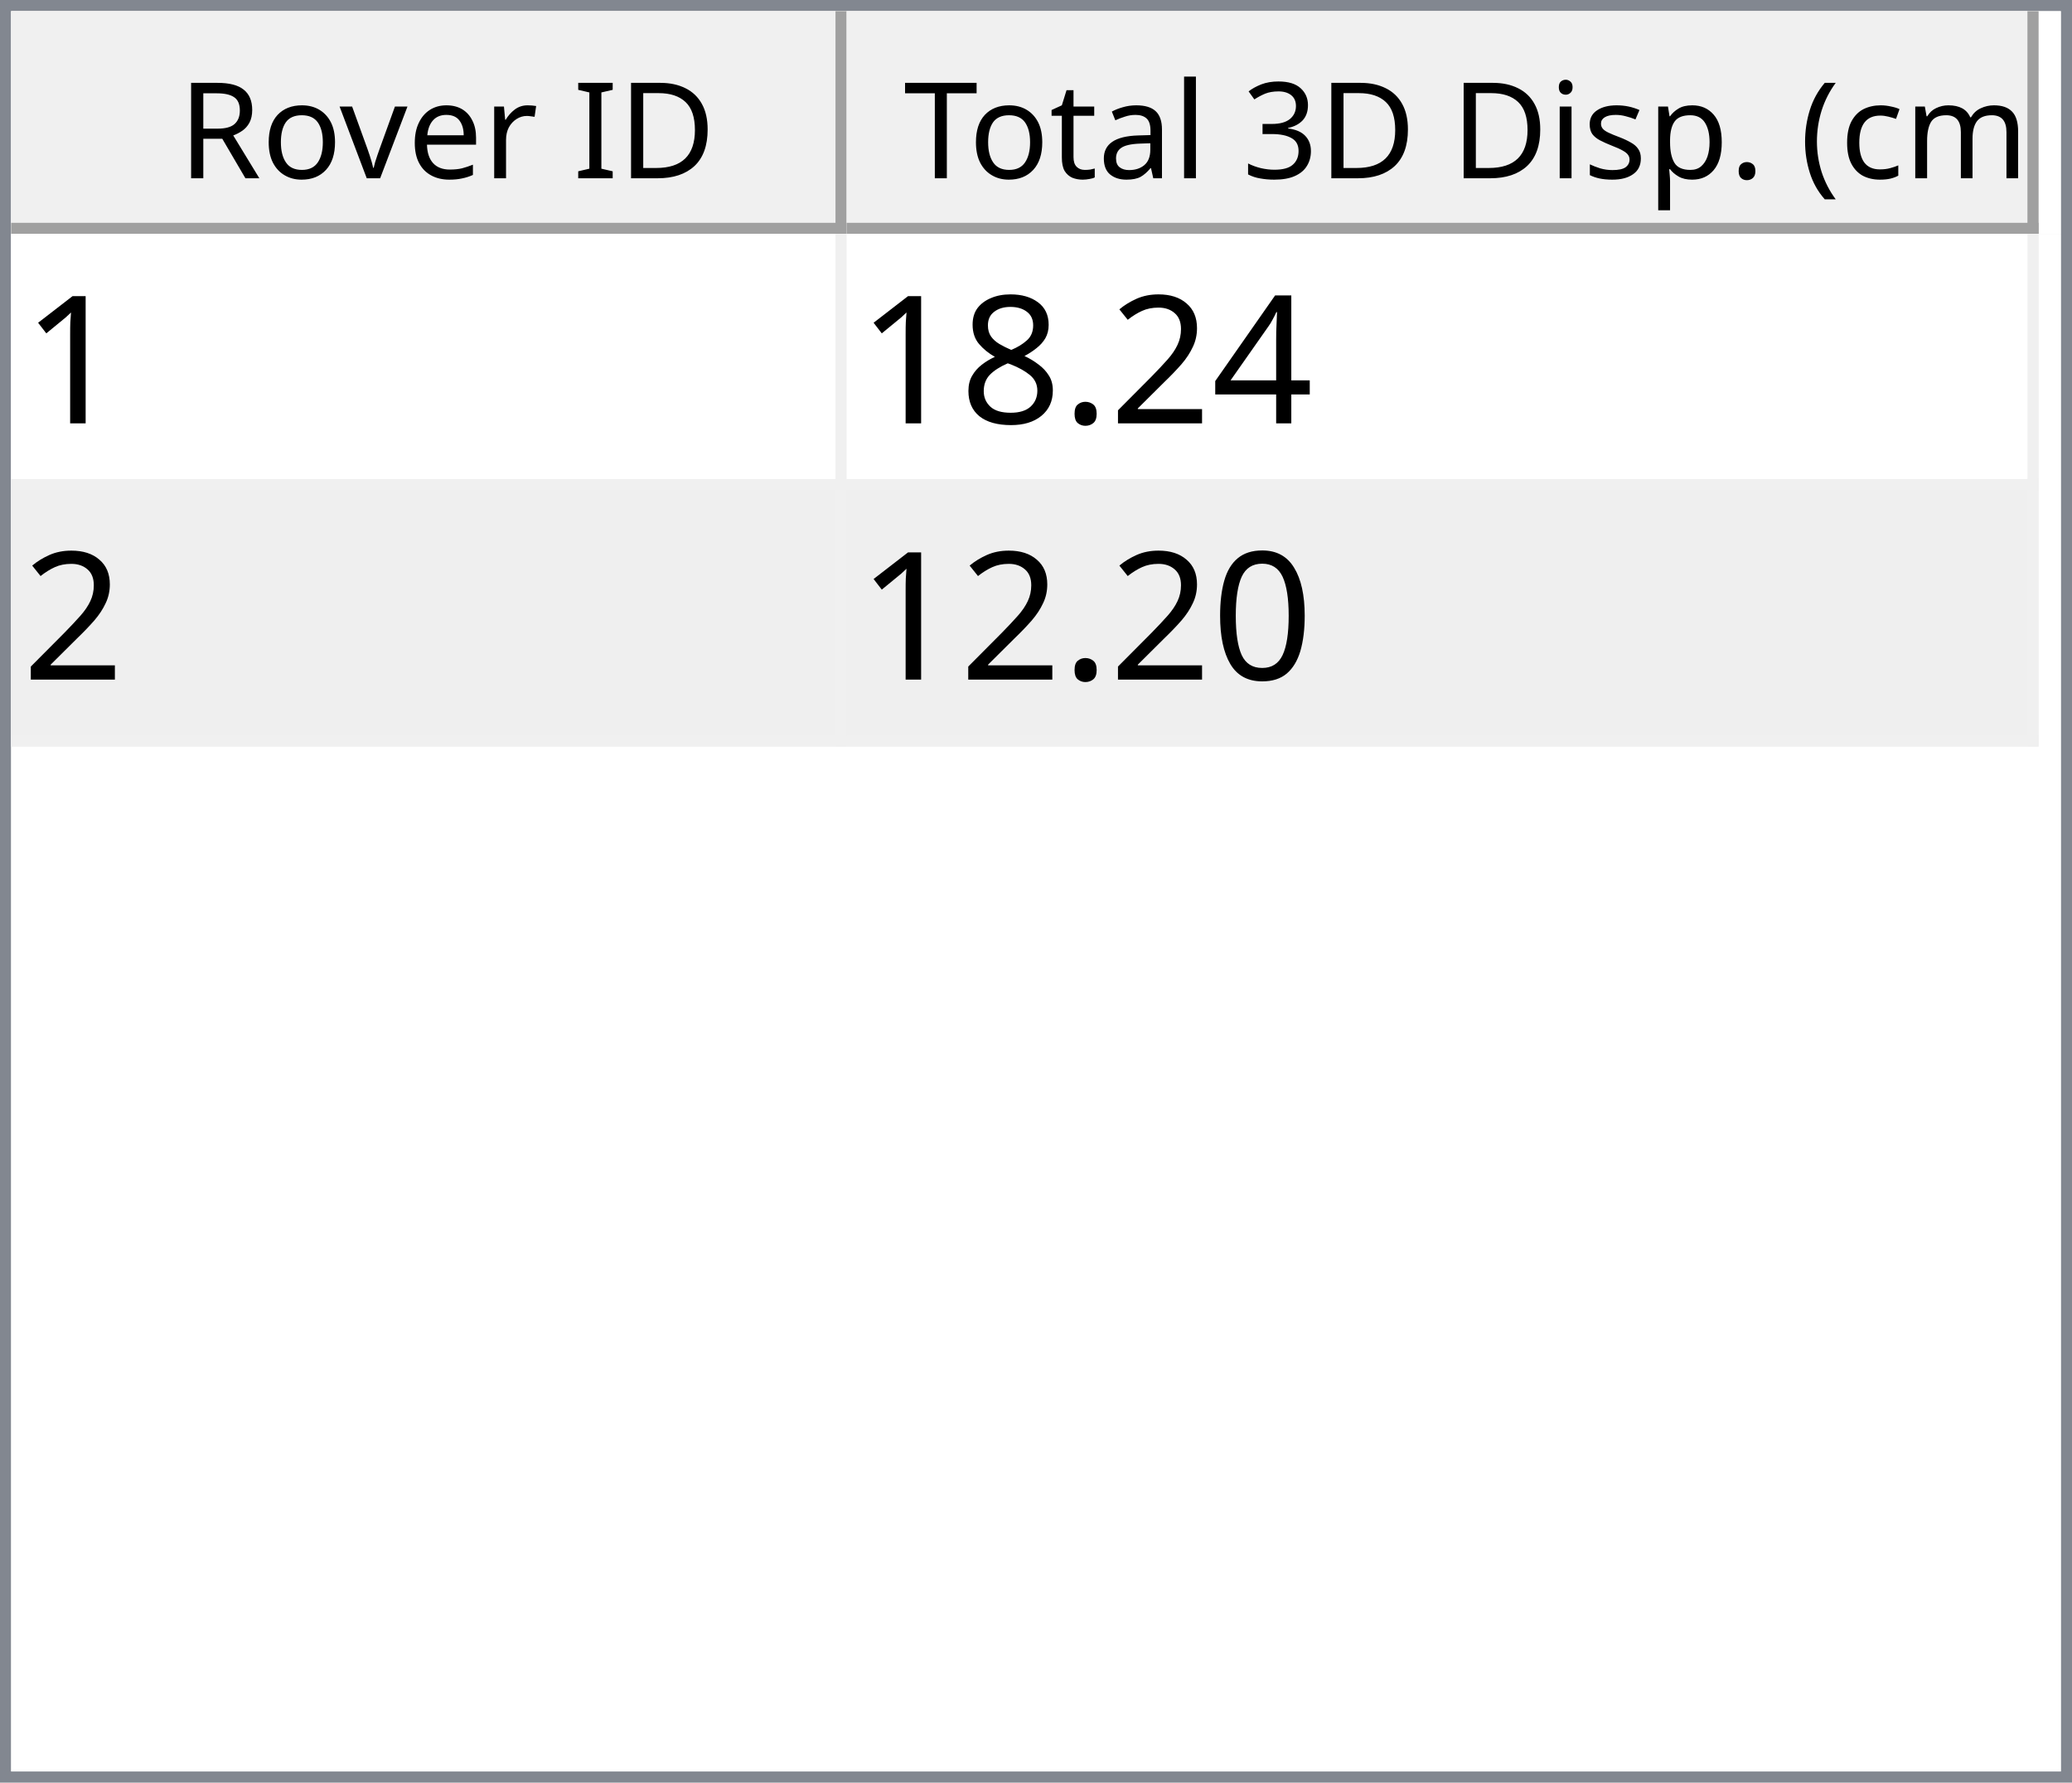
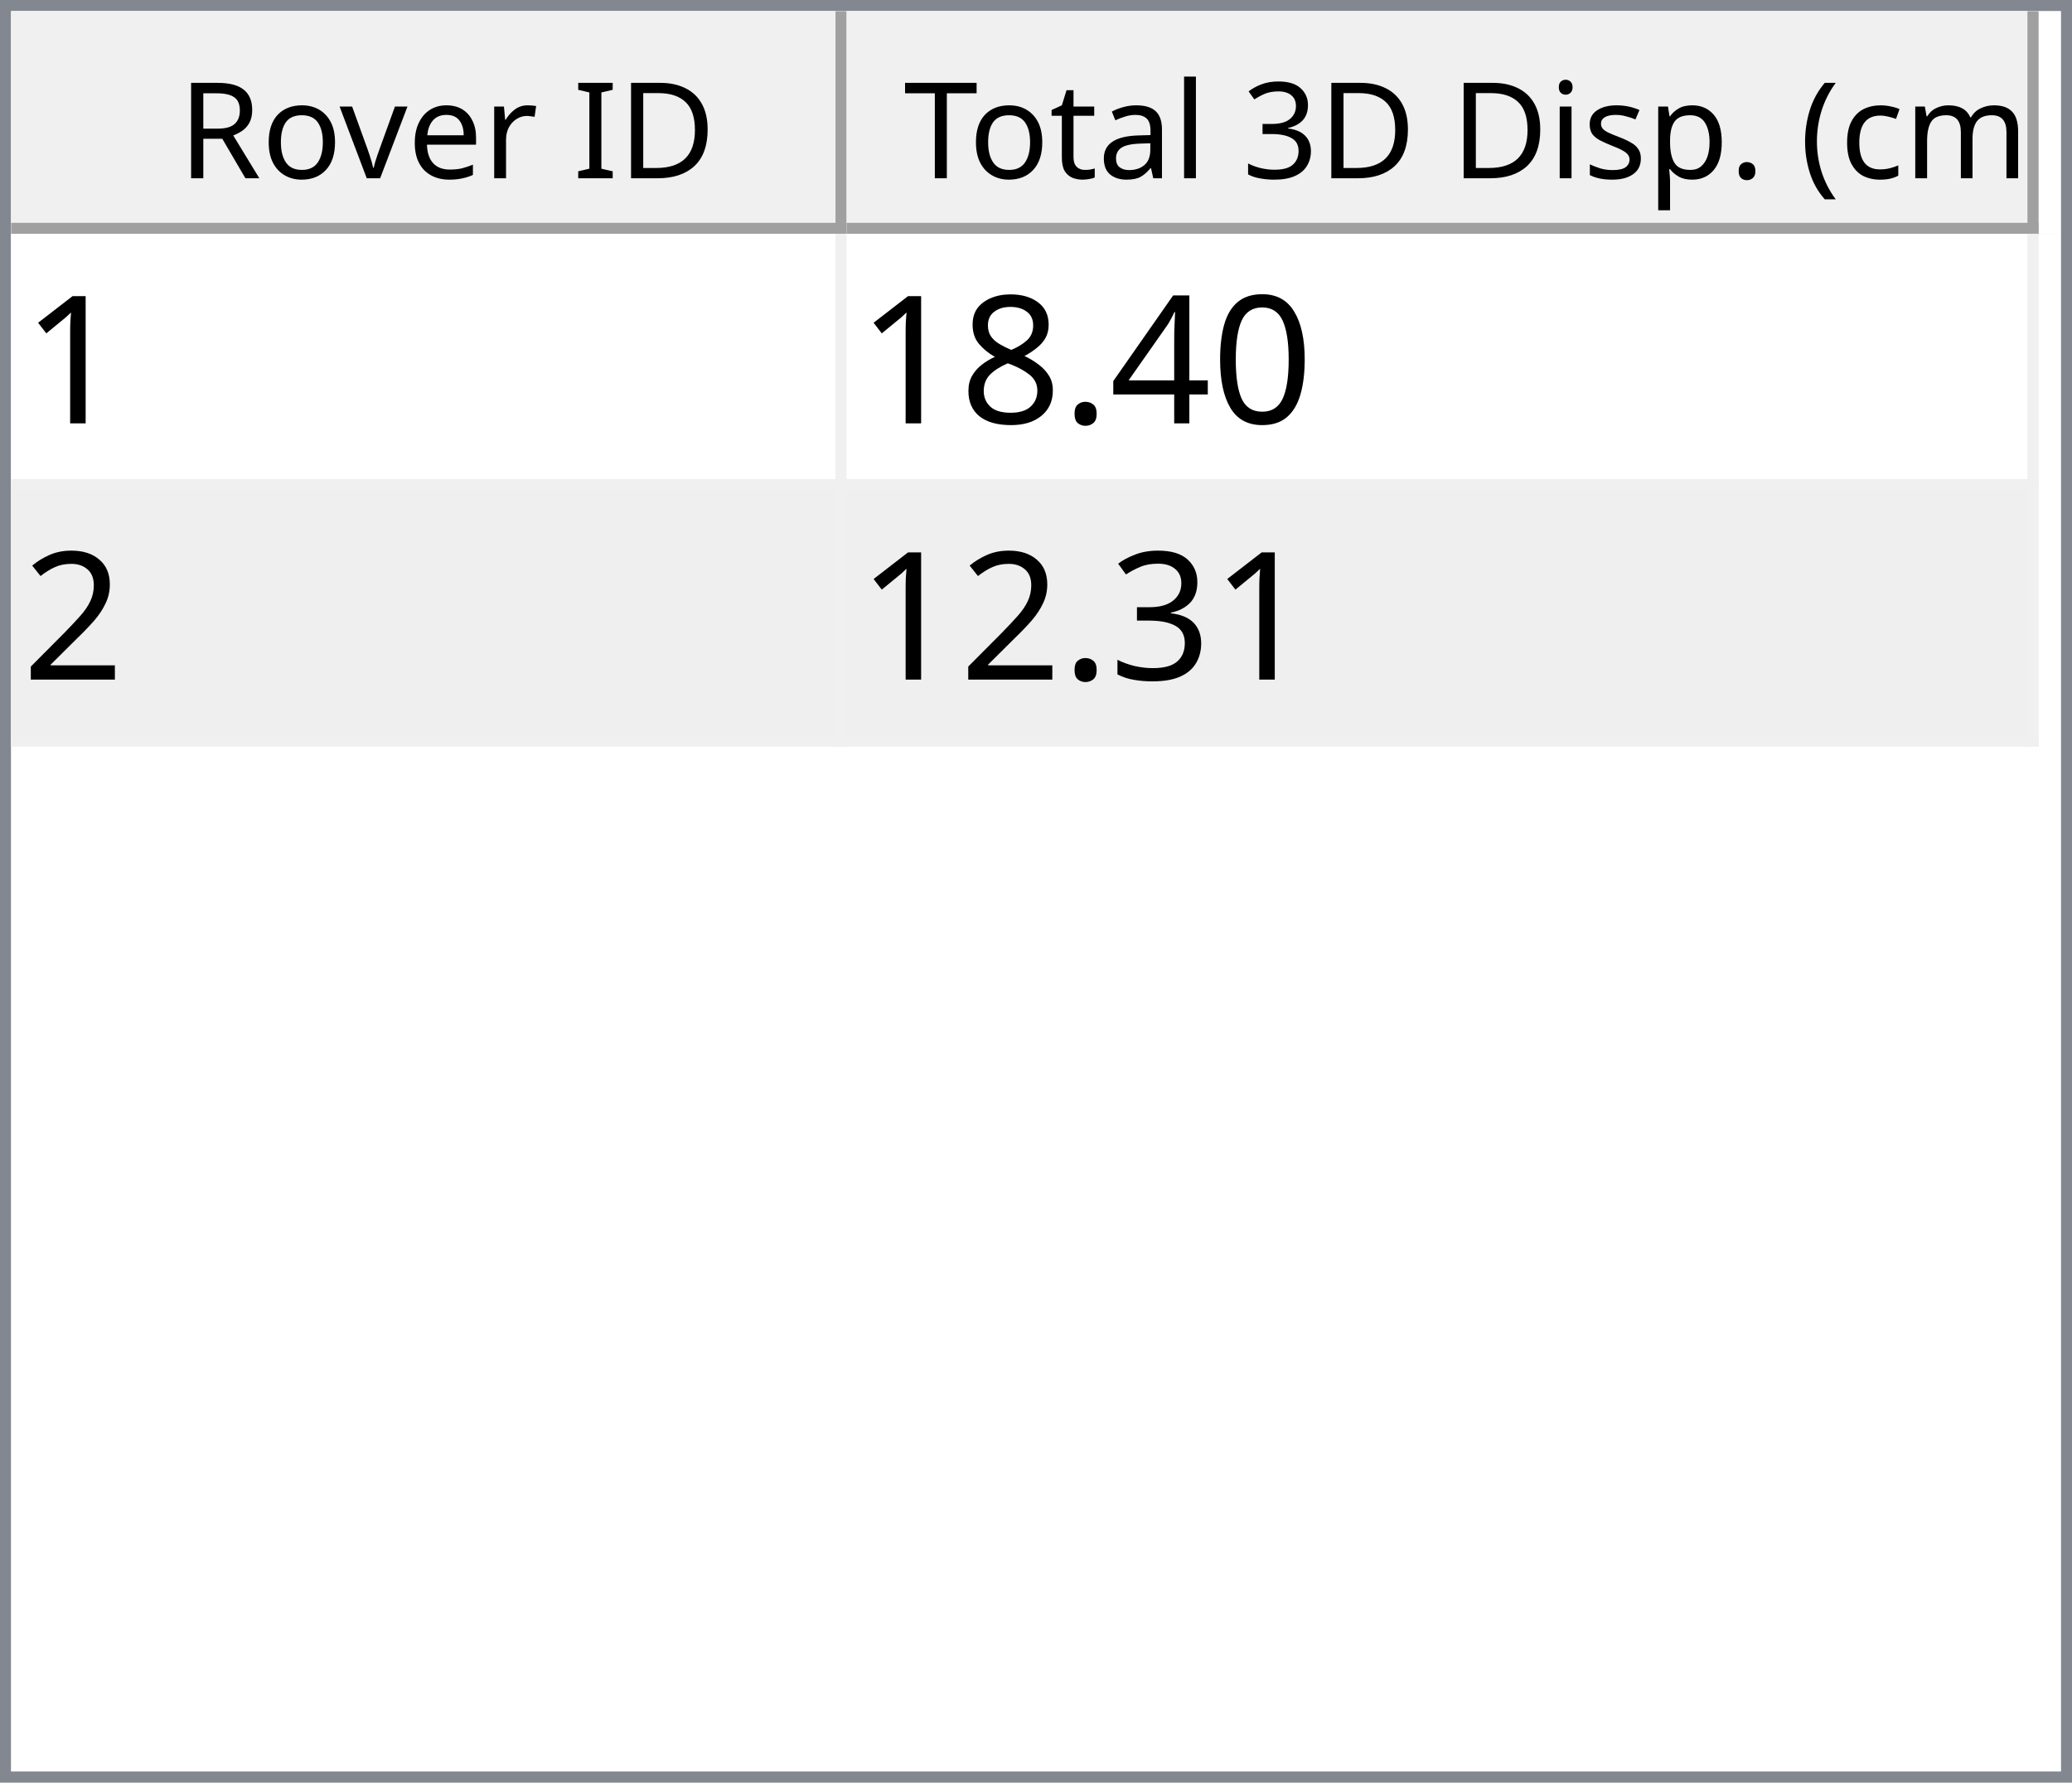
<svg xmlns="http://www.w3.org/2000/svg" style="fill-opacity:1; color-rendering:auto; color-interpolation:auto; text-rendering:auto; stroke:black; stroke-linecap:square; stroke-miterlimit:10; shape-rendering:auto; stroke-opacity:1; fill:black; stroke-dasharray:none; font-weight:normal; stroke-width:1; font-family:'Dialog'; font-style:normal; stroke-linejoin:miter; font-size:12px; stroke-dashoffset:0; image-rendering:auto;" width="186" height="160">
  <defs id="genericDefs" />
  <g>
    <defs id="defs1">
      <clipPath clipPathUnits="userSpaceOnUse" id="clipPath1">
        <path d="M0 0 L186 0 L186 160 L0 160 L0 0 Z" />
      </clipPath>
      <clipPath clipPathUnits="userSpaceOnUse" id="clipPath2">
        <path d="M0 0 L0 160 L186 160 L186 0 Z" />
      </clipPath>
      <clipPath clipPathUnits="userSpaceOnUse" id="clipPath3">
        <path d="M0 0 L0 20 L184 20 L184 0 Z" />
      </clipPath>
      <clipPath clipPathUnits="userSpaceOnUse" id="clipPath4">
        <path d="M0 0 L0 20 L75 20 L75 0 Z" />
      </clipPath>
      <clipPath clipPathUnits="userSpaceOnUse" id="clipPath5">
        <path d="M1 1 L1 19 L74 19 L74 1 Z" />
      </clipPath>
      <clipPath clipPathUnits="userSpaceOnUse" id="clipPath6">
        <path d="M0 0 L0 18 L73 18 L73 0 Z" />
      </clipPath>
      <clipPath clipPathUnits="userSpaceOnUse" id="clipPath7">
        <path d="M-0.5 -0.5 L-0.5 19.5 L74.5 19.5 L74.5 -0.5 Z" />
      </clipPath>
      <clipPath clipPathUnits="userSpaceOnUse" id="clipPath8">
        <path d="M0 0 L0 20 L107 20 L107 0 Z" />
      </clipPath>
      <clipPath clipPathUnits="userSpaceOnUse" id="clipPath9">
        <path d="M1 1 L1 19 L106 19 L106 1 Z" />
      </clipPath>
      <clipPath clipPathUnits="userSpaceOnUse" id="clipPath10">
        <path d="M0 0 L0 18 L105 18 L105 0 Z" />
      </clipPath>
      <clipPath clipPathUnits="userSpaceOnUse" id="clipPath11">
        <path d="M-0.5 -0.5 L-0.5 19.5 L106.5 19.5 L106.5 -0.5 Z" />
      </clipPath>
      <clipPath clipPathUnits="userSpaceOnUse" id="clipPath12">
        <path d="M0 0 L0 138 L184 138 L184 0 Z" />
      </clipPath>
      <clipPath clipPathUnits="userSpaceOnUse" id="clipPath13">
        <path d="M0 0 L0 46 L182 46 L182 0 Z" />
      </clipPath>
      <clipPath clipPathUnits="userSpaceOnUse" id="clipPath14">
        <path d="M-0.5 -0.5 L-0.5 45.5 L181.5 45.5 L181.5 -0.5 Z" />
      </clipPath>
      <clipPath clipPathUnits="userSpaceOnUse" id="clipPath15">
        <path d="M0 0 L0 22 L74 22 L74 0 Z" />
      </clipPath>
      <clipPath clipPathUnits="userSpaceOnUse" id="clipPath16">
        <path d="M0 0 L0 22 L106 22 L106 0 Z" />
      </clipPath>
      <font horiz-adv-x="64.551" id="font1">
        <font-face ascent="107.91" descent="25.098" units-per-em="100" style="font-style:normal; font-family:Segoe UI; font-weight:normal;" />
        <missing-glyph horiz-adv-x="64.551" d="M8.109 0 L8.109 68.266 L56.453 68.266 L56.453 0 L8.109 0 ZM15.328 7.234 L49.219 7.234 L49.219 61.031 L15.328 61.031 L15.328 7.234 Z" />
        <glyph unicode="D" horiz-adv-x="70.117" d="M9.188 0 L9.188 70.016 L28.516 70.016 Q65.531 70.016 65.531 35.891 Q65.531 19.672 55.25 9.836 Q44.969 0 27.734 0 L9.188 0 ZM17.391 62.594 L17.391 7.422 L27.828 7.422 Q41.609 7.422 49.273 14.797 Q56.938 22.172 56.938 35.688 Q56.938 62.594 28.328 62.594 L17.391 62.594 Z" />
        <glyph unicode="I" horiz-adv-x="26.611" d="M17.391 0 L9.188 0 L9.188 70.016 L17.391 70.016 L17.391 0 Z" />
        <glyph unicode=" " horiz-adv-x="27.393" d="" />
        <glyph unicode="r" horiz-adv-x="34.766" d="M34.188 41.891 Q32.078 43.5 28.125 43.5 Q23 43.5 19.555 38.672 Q16.109 33.844 16.109 25.484 L16.109 0 L8.109 0 L8.109 50 L16.109 50 L16.109 39.703 L16.312 39.703 Q18.016 44.969 21.531 47.922 Q25.047 50.875 29.391 50.875 Q32.516 50.875 34.188 50.203 L34.188 41.891 Z" />
        <glyph unicode="e" horiz-adv-x="52.295" d="M48.297 23 L12.984 23 Q13.188 14.656 17.484 10.109 Q21.781 5.562 29.297 5.562 Q37.75 5.562 44.828 11.141 L44.828 3.609 Q38.234 -1.172 27.391 -1.172 Q16.797 -1.172 10.742 5.641 Q4.688 12.453 4.688 24.812 Q4.688 36.469 11.305 43.82 Q17.922 51.172 27.734 51.172 Q37.547 51.172 42.922 44.828 Q48.297 38.484 48.297 27.203 L48.297 23 ZM40.094 29.781 Q40.047 36.719 36.75 40.578 Q33.453 44.438 27.594 44.438 Q21.922 44.438 17.969 40.383 Q14.016 36.328 13.094 29.781 L40.094 29.781 Z" />
        <glyph unicode="v" horiz-adv-x="47.9" d="M47.406 50 L27.484 0 L19.625 0 L0.688 50 L9.469 50 L22.172 13.672 Q23.578 9.672 23.922 6.688 L24.125 6.688 Q24.609 10.453 25.688 13.484 L38.969 50 L47.406 50 Z" />
        <glyph unicode="o" horiz-adv-x="58.594" d="M29 -1.172 Q17.922 -1.172 11.305 5.836 Q4.688 12.844 4.688 24.422 Q4.688 37.016 11.57 44.094 Q18.453 51.172 30.172 51.172 Q41.359 51.172 47.633 44.289 Q53.906 37.406 53.906 25.203 Q53.906 13.234 47.141 6.031 Q40.375 -1.172 29 -1.172 ZM29.594 44.438 Q21.875 44.438 17.383 39.188 Q12.891 33.938 12.891 24.703 Q12.891 15.828 17.43 10.695 Q21.969 5.562 29.594 5.562 Q37.359 5.562 41.531 10.594 Q45.703 15.625 45.703 24.906 Q45.703 34.281 41.531 39.359 Q37.359 44.438 29.594 44.438 Z" />
        <glyph unicode="R" horiz-adv-x="59.814" d="M59.375 0 L49.609 0 L37.891 19.625 Q36.281 22.359 34.766 24.289 Q33.25 26.219 31.664 27.438 Q30.078 28.656 28.25 29.219 Q26.422 29.781 24.125 29.781 L17.391 29.781 L17.391 0 L9.188 0 L9.188 70.016 L30.078 70.016 Q34.672 70.016 38.555 68.867 Q42.438 67.719 45.289 65.375 Q48.141 63.031 49.758 59.547 Q51.375 56.062 51.375 51.375 Q51.375 47.703 50.273 44.656 Q49.172 41.609 47.148 39.211 Q45.125 36.812 42.266 35.133 Q39.406 33.453 35.844 32.516 L35.844 32.328 Q37.594 31.547 38.891 30.547 Q40.188 29.547 41.359 28.18 Q42.531 26.812 43.68 25.078 Q44.828 23.344 46.234 21.047 L59.375 0 ZM17.391 62.594 L17.391 37.203 L28.516 37.203 Q31.594 37.203 34.203 38.133 Q36.812 39.062 38.719 40.797 Q40.625 42.531 41.703 45.047 Q42.781 47.562 42.781 50.688 Q42.781 56.297 39.141 59.445 Q35.5 62.594 28.609 62.594 L17.391 62.594 Z" />
        <glyph unicode=")" horiz-adv-x="30.176" d="M8.297 -15.922 L1.172 -15.922 Q16.406 2.344 16.406 26.812 Q16.406 51.469 1.078 70.016 L8.297 70.016 Q23.531 52.156 23.531 26.703 Q23.531 1.375 8.297 -15.922 Z" />
        <glyph unicode="m" horiz-adv-x="86.133" d="M79.109 0 L71.094 0 L71.094 28.719 Q71.094 37.016 68.531 40.727 Q65.969 44.438 59.906 44.438 Q54.781 44.438 51.195 39.75 Q47.609 35.062 47.609 28.516 L47.609 0 L39.594 0 L39.594 29.688 Q39.594 44.438 28.219 44.438 Q22.953 44.438 19.531 40.016 Q16.109 35.594 16.109 28.516 L16.109 0 L8.109 0 L8.109 50 L16.109 50 L16.109 42.094 L16.312 42.094 Q21.625 51.172 31.844 51.172 Q36.969 51.172 40.773 48.312 Q44.578 45.453 46 40.828 Q51.562 51.172 62.594 51.172 Q79.109 51.172 79.109 30.812 L79.109 0 Z" />
        <glyph unicode="c" horiz-adv-x="46.191" d="M42.188 2.297 Q36.422 -1.172 28.516 -1.172 Q17.828 -1.172 11.258 5.789 Q4.688 12.75 4.688 23.828 Q4.688 36.188 11.766 43.68 Q18.844 51.172 30.672 51.172 Q37.25 51.172 42.281 48.734 L42.281 40.531 Q36.719 44.438 30.375 44.438 Q22.703 44.438 17.797 38.945 Q12.891 33.453 12.891 24.516 Q12.891 15.719 17.508 10.641 Q22.125 5.562 29.891 5.562 Q36.422 5.562 42.188 9.906 L42.188 2.297 Z" />
        <glyph unicode="(" horiz-adv-x="30.176" d="M29.109 -15.922 L21.969 -15.922 Q6.844 1.375 6.844 26.703 Q6.844 52.156 21.969 70.016 L29.203 70.016 Q13.875 51.469 13.875 26.812 Q13.875 2.344 29.109 -15.922 Z" />
        <glyph unicode="." horiz-adv-x="21.68" d="M10.891 -1.078 Q8.641 -1.078 7.055 0.539 Q5.469 2.156 5.469 4.391 Q5.469 6.641 7.055 8.273 Q8.641 9.906 10.891 9.906 Q13.188 9.906 14.797 8.273 Q16.406 6.641 16.406 4.391 Q16.406 2.156 14.797 0.539 Q13.188 -1.078 10.891 -1.078 Z" />
        <glyph unicode="p" horiz-adv-x="58.789" d="M16.312 7.234 L16.109 7.234 L16.109 -23 L8.109 -23 L8.109 50 L16.109 50 L16.109 41.219 L16.312 41.219 Q22.219 51.172 33.594 51.172 Q43.266 51.172 48.688 44.461 Q54.109 37.75 54.109 26.469 Q54.109 13.922 48 6.375 Q41.891 -1.172 31.297 -1.172 Q21.578 -1.172 16.312 7.234 ZM16.109 27.391 L16.109 20.406 Q16.109 14.203 20.141 9.883 Q24.172 5.562 30.375 5.562 Q37.641 5.562 41.773 11.133 Q45.906 16.703 45.906 26.609 Q45.906 34.969 42.047 39.703 Q38.188 44.438 31.594 44.438 Q24.609 44.438 20.359 39.578 Q16.109 34.719 16.109 27.391 Z" />
        <glyph unicode="s" horiz-adv-x="42.432" d="M5.078 1.812 L5.078 10.406 Q11.625 5.562 19.484 5.562 Q30.031 5.562 30.031 12.594 Q30.031 14.594 29.125 15.992 Q28.219 17.391 26.68 18.461 Q25.141 19.531 23.07 20.383 Q21 21.234 18.609 22.172 Q15.281 23.484 12.766 24.828 Q10.25 26.172 8.57 27.859 Q6.891 29.547 6.031 31.695 Q5.172 33.844 5.172 36.719 Q5.172 40.234 6.789 42.945 Q8.406 45.656 11.086 47.484 Q13.766 49.312 17.211 50.242 Q20.656 51.172 24.312 51.172 Q30.812 51.172 35.938 48.922 L35.938 40.828 Q30.422 44.438 23.25 44.438 Q21 44.438 19.195 43.922 Q17.391 43.406 16.094 42.477 Q14.797 41.547 14.086 40.258 Q13.375 38.969 13.375 37.406 Q13.375 35.453 14.086 34.133 Q14.797 32.812 16.164 31.789 Q17.531 30.766 19.484 29.938 Q21.438 29.109 23.922 28.125 Q27.25 26.859 29.883 25.516 Q32.516 24.172 34.375 22.484 Q36.234 20.797 37.234 18.602 Q38.234 16.406 38.234 13.375 Q38.234 9.672 36.602 6.938 Q34.969 4.203 32.234 2.398 Q29.5 0.594 25.93 -0.289 Q22.359 -1.172 18.453 -1.172 Q10.75 -1.172 5.078 1.812 Z" />
        <glyph unicode="i" horiz-adv-x="24.219" d="M12.203 62.703 Q10.062 62.703 8.547 64.164 Q7.031 65.625 7.031 67.875 Q7.031 70.125 8.547 71.609 Q10.062 73.094 12.203 73.094 Q14.406 73.094 15.945 71.609 Q17.484 70.125 17.484 67.875 Q17.484 65.719 15.945 64.211 Q14.406 62.703 12.203 62.703 ZM16.109 0 L8.109 0 L8.109 50 L16.109 50 L16.109 0 Z" />
        <glyph unicode="3" horiz-adv-x="53.906" d="M46.531 19.828 Q46.531 15.094 44.75 11.211 Q42.969 7.328 39.719 4.57 Q36.469 1.812 31.93 0.297 Q27.391 -1.219 21.922 -1.219 Q11.922 -1.219 6 2.594 L6 11.188 Q13.094 5.609 22.219 5.609 Q25.875 5.609 28.828 6.539 Q31.781 7.469 33.906 9.227 Q36.031 10.984 37.18 13.477 Q38.328 15.969 38.328 19.094 Q38.328 32.812 18.797 32.812 L12.984 32.812 L12.984 39.594 L18.5 39.594 Q35.797 39.594 35.797 52.484 Q35.797 64.406 22.609 64.406 Q15.188 64.406 8.688 59.422 L8.688 67.188 Q15.375 71.188 24.609 71.188 Q29 71.188 32.57 69.969 Q36.141 68.75 38.68 66.555 Q41.219 64.359 42.609 61.281 Q44 58.203 44 54.5 Q44 40.672 30.031 36.719 L30.031 36.531 Q33.594 36.141 36.625 34.797 Q39.656 33.453 41.852 31.305 Q44.047 29.156 45.289 26.25 Q46.531 23.344 46.531 19.828 Z" />
        <glyph unicode="l" horiz-adv-x="24.219" d="M16.109 0 L8.109 0 L8.109 74.031 L16.109 74.031 L16.109 0 Z" />
        <glyph unicode="a" horiz-adv-x="50.879" d="M43.891 0 L35.891 0 L35.891 7.812 L35.688 7.812 Q30.469 -1.172 20.312 -1.172 Q12.844 -1.172 8.617 2.781 Q4.391 6.734 4.391 13.281 Q4.391 27.297 20.906 29.594 L35.891 31.688 Q35.891 44.438 25.594 44.438 Q16.547 44.438 9.281 38.281 L9.281 46.484 Q16.656 51.172 26.266 51.172 Q43.891 51.172 43.891 32.516 L43.891 0 ZM35.891 25.297 L23.828 23.641 Q18.266 22.859 15.43 20.875 Q12.594 18.891 12.594 13.875 Q12.594 10.203 15.211 7.883 Q17.828 5.562 22.172 5.562 Q28.125 5.562 32.008 9.742 Q35.891 13.922 35.891 20.312 L35.891 25.297 Z" />
        <glyph unicode="t" horiz-adv-x="33.887" d="M31.297 0.484 Q28.469 -1.078 23.828 -1.078 Q10.688 -1.078 10.688 13.578 L10.688 43.172 L2.094 43.172 L2.094 50 L10.688 50 L10.688 62.203 L18.703 64.797 L18.703 50 L31.297 50 L31.297 43.172 L18.703 43.172 L18.703 14.984 Q18.703 9.969 20.414 7.82 Q22.125 5.672 26.078 5.672 Q29.109 5.672 31.297 7.328 L31.297 0.484 Z" />
        <glyph unicode="T" horiz-adv-x="52.393" d="M50.594 62.594 L30.375 62.594 L30.375 0 L22.172 0 L22.172 62.594 L2 62.594 L2 70.016 L50.594 70.016 L50.594 62.594 Z" />
      </font>
      <font horiz-adv-x="75.0" id="font2">
        <font-face ascent="100.537" descent="21.973" units-per-em="100" style="font-style:normal; font-family:sans-serif; font-weight:normal;" />
        <missing-glyph horiz-adv-x="75.0" d="M12.5 0 L12.5 62.5 L62.5 62.5 L62.5 0 L12.5 0 ZM14.062 1.562 L60.938 1.562 L60.938 60.938 L14.062 60.938 L14.062 1.562 Z" />
        <glyph unicode="1" horiz-adv-x="55.615" d="M37.25 0 L28.469 0 L28.469 56 Q25.297 52.984 20.141 49.953 Q14.984 46.922 10.891 45.406 L10.891 53.906 Q18.266 57.375 23.781 62.305 Q29.297 67.234 31.594 71.875 L37.25 71.875 L37.25 0 Z" />
+         <glyph unicode="0" horiz-adv-x="55.615" d="M4.156 35.297 Q4.156 48 6.766 55.742 Q9.375 63.484 14.523 67.68 Q19.672 71.875 27.484 71.875 Q33.25 71.875 37.594 69.555 Q41.938 67.234 44.773 62.867 Q47.609 58.5 49.219 52.227 Q50.828 45.953 50.828 35.297 Q50.828 22.703 48.242 14.969 Q45.656 7.234 40.508 3.008 Q35.359 -1.219 27.484 -1.219 Q17.141 -1.219 11.234 6.203 Q4.156 15.141 4.156 35.297 ZM13.188 35.297 Q13.188 17.672 17.312 11.836 Q21.438 6 27.484 6 Q33.547 6 37.672 11.859 Q41.797 17.719 41.797 35.297 Q41.797 52.984 37.672 58.789 Q33.547 64.594 27.391 64.594 Q21.344 64.594 17.719 59.469 Q13.188 52.938 13.188 35.297 Z" />
        <glyph unicode="4" horiz-adv-x="55.615" d="M32.328 0 L32.328 17.141 L1.266 17.141 L1.266 25.203 L33.938 71.578 L41.109 71.578 L41.109 25.203 L50.781 25.203 L50.781 17.141 L41.109 17.141 L41.109 0 L32.328 0 ZM32.328 25.203 L32.328 57.469 L9.906 25.203 L32.328 25.203 Z" />
-         <glyph unicode="2" horiz-adv-x="55.615" d="M50.344 8.453 L50.344 0 L3.031 0 Q2.938 3.172 4.047 6.109 Q5.859 10.938 9.836 15.625 Q13.812 20.312 21.344 26.469 Q33.016 36.031 37.117 41.625 Q41.219 47.219 41.219 52.203 Q41.219 57.422 37.477 61.008 Q33.734 64.594 27.734 64.594 Q21.391 64.594 17.578 60.789 Q13.766 56.984 13.719 50.25 L4.688 51.172 Q5.609 61.281 11.664 66.578 Q17.719 71.875 27.938 71.875 Q38.234 71.875 44.242 66.164 Q50.25 60.453 50.25 52 Q50.25 47.703 48.492 43.555 Q46.734 39.406 42.656 34.812 Q38.578 30.219 29.109 22.219 Q21.188 15.578 18.945 13.211 Q16.703 10.844 15.234 8.453 L50.344 8.453 Z" />
        <glyph unicode="." horiz-adv-x="27.783" d="M9.078 0 L9.078 10.016 L19.094 10.016 L19.094 0 L9.078 0 Z" />
        <glyph unicode="8" horiz-adv-x="55.615" d="M17.672 38.812 Q12.203 40.828 9.57 44.539 Q6.938 48.25 6.938 53.422 Q6.938 61.234 12.555 66.555 Q18.172 71.875 27.484 71.875 Q36.859 71.875 42.578 66.43 Q48.297 60.984 48.297 53.172 Q48.297 48.188 45.68 44.508 Q43.062 40.828 37.75 38.812 Q44.344 36.672 47.781 31.883 Q51.219 27.094 51.219 20.453 Q51.219 11.281 44.727 5.031 Q38.234 -1.219 27.641 -1.219 Q17.047 -1.219 10.547 5.055 Q4.047 11.328 4.047 20.703 Q4.047 27.688 7.594 32.398 Q11.141 37.109 17.672 38.812 ZM15.922 53.719 Q15.922 48.641 19.195 45.414 Q22.469 42.188 27.688 42.188 Q32.766 42.188 36.016 45.383 Q39.266 48.578 39.266 53.219 Q39.266 58.062 35.914 61.359 Q32.562 64.656 27.594 64.656 Q22.562 64.656 19.242 61.43 Q15.922 58.203 15.922 53.719 ZM13.094 20.656 Q13.094 16.891 14.875 13.375 Q16.656 9.859 20.172 7.93 Q23.688 6 27.734 6 Q34.031 6 38.133 10.055 Q42.234 14.109 42.234 20.359 Q42.234 26.703 38.016 30.859 Q33.797 35.016 27.438 35.016 Q21.234 35.016 17.164 30.914 Q13.094 26.812 13.094 20.656 Z" />
-         <glyph unicode="0" horiz-adv-x="55.615" d="M4.156 35.297 Q4.156 48 6.766 55.742 Q9.375 63.484 14.523 67.68 Q19.672 71.875 27.484 71.875 Q33.25 71.875 37.594 69.555 Q41.938 67.234 44.773 62.867 Q47.609 58.5 49.219 52.227 Q50.828 45.953 50.828 35.297 Q50.828 22.703 48.242 14.969 Q45.656 7.234 40.508 3.008 Q35.359 -1.219 27.484 -1.219 Q17.141 -1.219 11.234 6.203 Q4.156 15.141 4.156 35.297 ZM13.188 35.297 Q13.188 17.672 17.312 11.836 Q21.438 6 27.484 6 Q33.547 6 37.672 11.859 Q41.797 17.719 41.797 35.297 Q41.797 52.984 37.672 58.789 Q33.547 64.594 27.391 64.594 Q21.344 64.594 17.719 59.469 Q13.188 52.938 13.188 35.297 Z" />
+         <glyph unicode="2" horiz-adv-x="55.615" d="M50.344 8.453 L50.344 0 L3.031 0 Q2.938 3.172 4.047 6.109 Q5.859 10.938 9.836 15.625 Q13.812 20.312 21.344 26.469 Q33.016 36.031 37.117 41.625 Q41.219 47.219 41.219 52.203 Q41.219 57.422 37.477 61.008 Q33.734 64.594 27.734 64.594 Q21.391 64.594 17.578 60.789 Q13.766 56.984 13.719 50.25 L4.688 51.172 Q5.609 61.281 11.664 66.578 Q17.719 71.875 27.938 71.875 Q38.234 71.875 44.242 66.164 Q50.25 60.453 50.25 52 Q50.25 47.703 48.492 43.555 Q46.734 39.406 42.656 34.812 Q38.578 30.219 29.109 22.219 Q21.188 15.578 18.945 13.211 Q16.703 10.844 15.234 8.453 L50.344 8.453 Z" />
+         <glyph unicode="3" horiz-adv-x="55.615" d="M4.203 18.891 L12.984 20.062 Q14.5 12.594 18.141 9.297 Q21.781 6 27 6 Q33.203 6 37.477 10.297 Q41.75 14.594 41.75 20.953 Q41.75 27 37.797 30.93 Q33.844 34.859 27.734 34.859 Q25.25 34.859 21.531 33.891 L22.516 41.609 Q23.391 41.5 23.922 41.5 Q29.547 41.5 34.039 44.43 Q38.531 47.359 38.531 53.469 Q38.531 58.297 35.258 61.477 Q31.984 64.656 26.812 64.656 Q21.688 64.656 18.266 61.43 Q14.844 58.203 13.875 51.766 L5.078 53.328 Q6.688 62.156 12.398 67.016 Q18.109 71.875 26.609 71.875 Q32.469 71.875 37.398 69.359 Q42.328 66.844 44.945 62.5 Q47.562 58.156 47.562 53.266 Q47.562 48.641 45.07 44.828 Q42.578 41.016 37.703 38.766 Q44.047 37.312 47.562 32.695 Q51.078 28.078 51.078 21.141 Q51.078 11.766 44.242 5.25 Q37.406 -1.266 26.953 -1.266 Q17.531 -1.266 11.305 4.352 Q5.078 9.969 4.203 18.891 Z" />
      </font>
    </defs>
    <g style="fill:white; stroke:white;">
      <rect x="0" y="0" width="186" style="clip-path:url(#clipPath1); stroke:none;" height="160" />
    </g>
    <g style="fill:white; text-rendering:optimizeSpeed; color-rendering:optimizeSpeed; image-rendering:optimizeSpeed; shape-rendering:crispEdges; stroke:white; color-interpolation:sRGB;">
      <rect x="0" width="186" height="160" y="0" style="stroke:none;" />
      <path style="stroke:none;" d="M0 160 L186 160 L186 0 L0 0 Z" />
    </g>
    <g style="fill:rgb(240,240,240); font-family:'Segoe UI'; stroke:rgb(240,240,240);">
      <rect x="0" y="0" width="186" style="clip-path:url(#clipPath2); stroke:none;" height="160" />
    </g>
    <g style="fill:rgb(130,135,144); font-family:'Segoe UI'; stroke:rgb(130,135,144);">
      <path d="M0 0 L186 0 L186 160 L0 160 L0 0 ZM1 1 L185 1 L185 159 L1 159 L1 1 Z" style="fill-rule:evenodd; clip-path:url(#clipPath2); stroke:none;" />
    </g>
    <g style="fill:white; font-family:'Segoe UI'; stroke:white;" transform="translate(1,1)">
      <rect x="0" y="0" width="184" style="clip-path:url(#clipPath3); stroke:none;" height="20" />
    </g>
    <g style="fill:rgb(240,240,240); font-family:'Segoe UI'; stroke:rgb(240,240,240);" transform="translate(1,1)">
      <rect x="0" y="0" width="75" style="clip-path:url(#clipPath4); stroke:none;" height="20" />
    </g>
    <g style="font-family:'Segoe UI';" transform="translate(2,2)">
      <text x="14" xml:space="preserve" y="14" style="clip-path:url(#clipPath6); stroke:none;">Rover ID</text>
    </g>
    <g style="fill:rgb(160,160,160); font-family:'Segoe UI'; stroke:rgb(160,160,160); stroke-linejoin:bevel;" transform="translate(1.5,1.5)">
      <line x1="74" x2="74" y1="0" style="fill:none; clip-path:url(#clipPath7);" y2="19" />
    </g>
    <g style="fill:rgb(160,160,160); font-family:'Segoe UI'; stroke:rgb(160,160,160); stroke-linejoin:bevel;" transform="matrix(1,0,0,1,1,1) translate(0.5,0.5)">
      <line x1="0" x2="74" y1="19" style="fill:none; clip-path:url(#clipPath7);" y2="19" />
    </g>
    <g style="fill:rgb(240,240,240); font-family:'Segoe UI'; stroke:rgb(240,240,240);" transform="translate(76,1)">
      <rect x="0" y="0" width="107" style="clip-path:url(#clipPath8); stroke:none;" height="20" />
    </g>
    <g style="font-family:'Segoe UI';" transform="translate(77,2)">
      <text x="1" xml:space="preserve" y="14" style="clip-path:url(#clipPath10); stroke:none;"> Total 3D Disp. (cm)</text>
    </g>
    <g style="fill:rgb(160,160,160); font-family:'Segoe UI'; stroke:rgb(160,160,160); stroke-linejoin:bevel;" transform="translate(76.5,1.5)">
      <line x1="106" x2="106" y1="0" style="fill:none; clip-path:url(#clipPath11);" y2="19" />
    </g>
    <g style="fill:rgb(160,160,160); font-family:'Segoe UI'; stroke:rgb(160,160,160); stroke-linejoin:bevel;" transform="matrix(1,0,0,1,76,1) translate(0.5,0.5)">
      <line x1="0" x2="106" y1="19" style="fill:none; clip-path:url(#clipPath11);" y2="19" />
    </g>
    <g style="fill:white; font-family:'Segoe UI'; stroke:white;" transform="translate(1,21)">
      <rect x="0" y="0" width="184" style="clip-path:url(#clipPath12); stroke:none;" height="138" />
    </g>
    <g style="fill:rgb(240,240,240); font-size:16px; font-family:sans-serif; stroke:rgb(240,240,240);" transform="translate(1,21)">
      <rect x="0" y="0" width="182" style="clip-path:url(#clipPath13); stroke:none;" height="46" />
      <line transform="translate(0.5,0.5)" x1="0" x2="181" y1="22" style="clip-path:url(#clipPath14); fill:none; stroke-linejoin:bevel;" y2="22" />
    </g>
    <g transform="matrix(1,0,0,1,1,21) translate(0.5,0.5)" style="fill:rgb(240,240,240); font-size:16px; font-family:sans-serif; stroke:rgb(240,240,240); stroke-linejoin:bevel;">
      <line x1="0" x2="181" y1="45" style="fill:none; clip-path:url(#clipPath14);" y2="45" />
    </g>
    <g transform="matrix(1,0,0,1,1,21) translate(0.5,0.5)" style="fill:rgb(240,240,240); font-size:16px; font-family:sans-serif; stroke:rgb(240,240,240); stroke-linejoin:bevel;">
      <line x1="74" x2="74" y1="0" style="fill:none; clip-path:url(#clipPath14);" y2="45" />
    </g>
    <g transform="matrix(1,0,0,1,1,21) translate(0.5,0.5)" style="fill:rgb(240,240,240); font-size:16px; font-family:sans-serif; stroke:rgb(240,240,240); stroke-linejoin:bevel;">
      <line x1="181" x2="181" y1="0" style="fill:none; clip-path:url(#clipPath14);" y2="45" />
    </g>
    <g style="fill:white; font-size:16px; font-family:sans-serif; stroke:white;" transform="matrix(1,0,0,1,1,21)">
      <rect x="0" y="0" width="74" style="clip-path:url(#clipPath15); stroke:none;" height="22" />
      <text x="1" y="17" style="fill:black; clip-path:url(#clipPath15); stroke:none;" xml:space="preserve">1</text>
    </g>
    <g style="fill:white; font-size:16px; font-family:sans-serif; stroke:white;" transform="matrix(1,0,0,1,1,21) translate(75,0)">
      <rect x="0" y="0" width="106" style="clip-path:url(#clipPath16); stroke:none;" height="22" />
-       <text x="1" y="17" style="fill:black; clip-path:url(#clipPath16); stroke:none;" xml:space="preserve">18.24</text>
+       <text x="1" y="17" style="fill:black; clip-path:url(#clipPath16); stroke:none;" xml:space="preserve">18.40</text>
    </g>
    <g style="fill:rgb(239,239,239); font-size:16px; font-family:sans-serif; stroke:rgb(239,239,239);" transform="matrix(1,0,0,1,1,21) translate(0,23)">
      <rect x="0" y="0" width="74" style="clip-path:url(#clipPath15); stroke:none;" height="22" />
      <text x="1" y="17" style="fill:black; clip-path:url(#clipPath15); stroke:none;" xml:space="preserve">2</text>
    </g>
    <g style="fill:rgb(239,239,239); font-size:16px; font-family:sans-serif; stroke:rgb(239,239,239);" transform="matrix(1,0,0,1,1,21) translate(75,23)">
      <rect x="0" y="0" width="106" style="clip-path:url(#clipPath16); stroke:none;" height="22" />
-       <text x="1" y="17" style="fill:black; clip-path:url(#clipPath16); stroke:none;" xml:space="preserve">12.20</text>
+       <text x="1" y="17" style="fill:black; clip-path:url(#clipPath16); stroke:none;" xml:space="preserve">12.31</text>
    </g>
  </g>
</svg>
